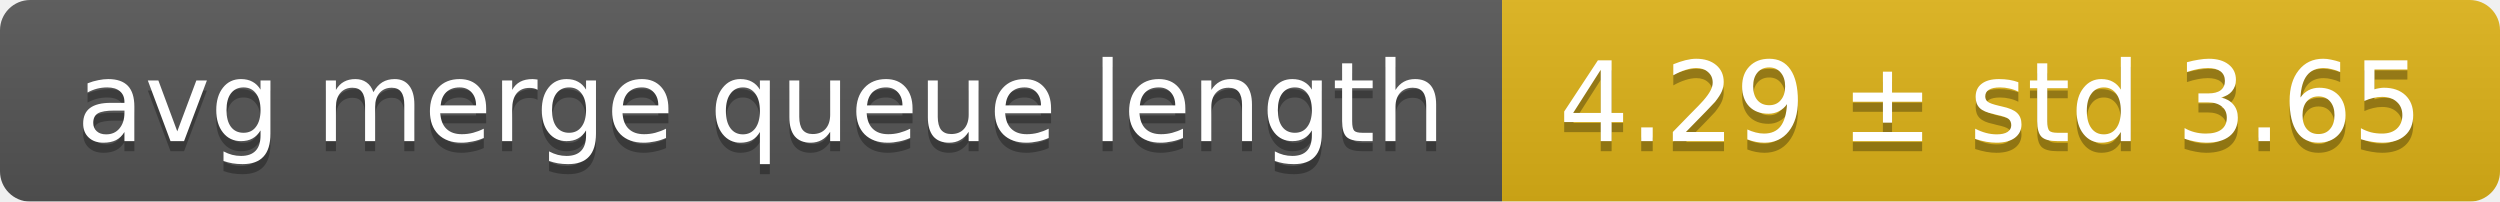
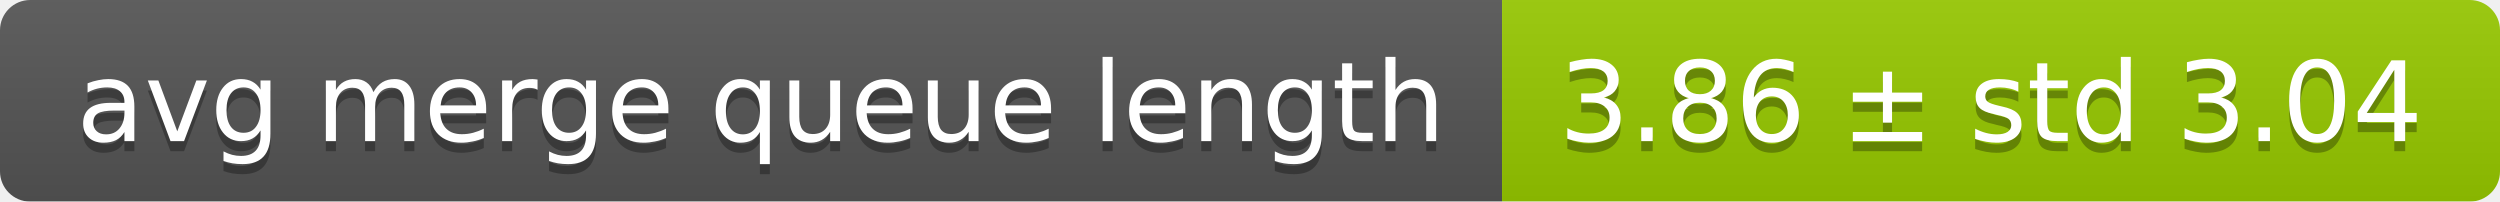
<svg xmlns="http://www.w3.org/2000/svg" width="248" height="20">
  <linearGradient id="smooth" x2="0" y2="100%">
    <stop offset="0" stop-color="#bbb" stop-opacity=".1" />
    <stop offset="1" stop-opacity=".1" />
  </linearGradient>
  <mask id="round">
    <rect width="248" height="20" rx="3" fill="#fff" />
  </mask>
  <g mask="url(#round)">
    <rect width="149" height="20" fill="#555" />
-     <rect x="149" width="99" height="20" fill="#dfb317" />
+     <rect x="149" width="99" height="20" fill="#97ca00" />
    <rect width="248" height="20" fill="url(#smooth)" />
  </g>
  <g fill="#fff" text-anchor="middle" font-family="DejaVu Sans,Verdana,Geneva,sans-serif" font-size="11">
    <text x="75.5" y="15" fill="#010101" fill-opacity=".3">avg merge queue length</text>
    <text x="75.5" y="14">avg merge queue length</text>
-     <text x="197.5" y="15" fill="#010101" fill-opacity=".3">4.29 ± std 3.65</text>
-     <text x="197.5" y="14">4.29 ± std 3.65</text>
+     <text x="197.5" y="15" fill="#010101" fill-opacity=".3">3.86 ± std 3.04</text>
+     <text x="197.5" y="14">3.86 ± std 3.04</text>
  </g>
</svg>
